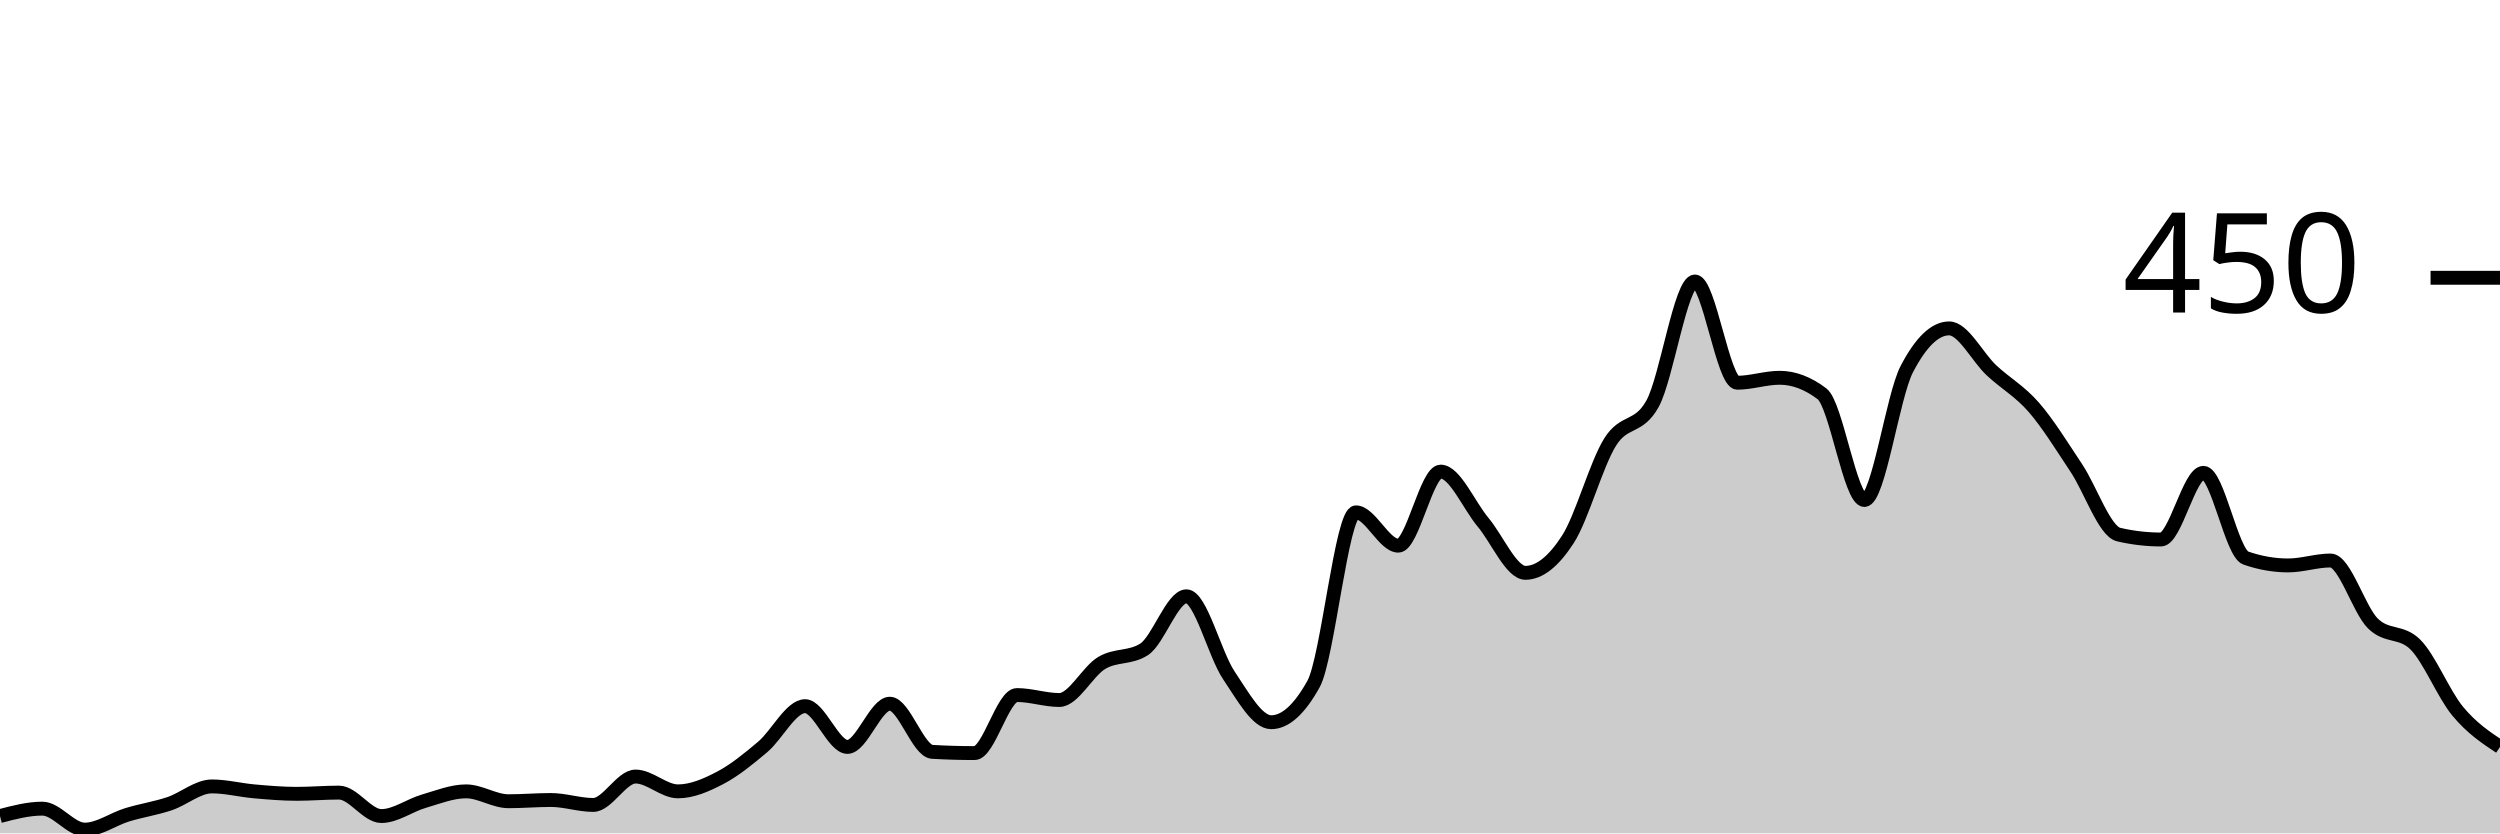
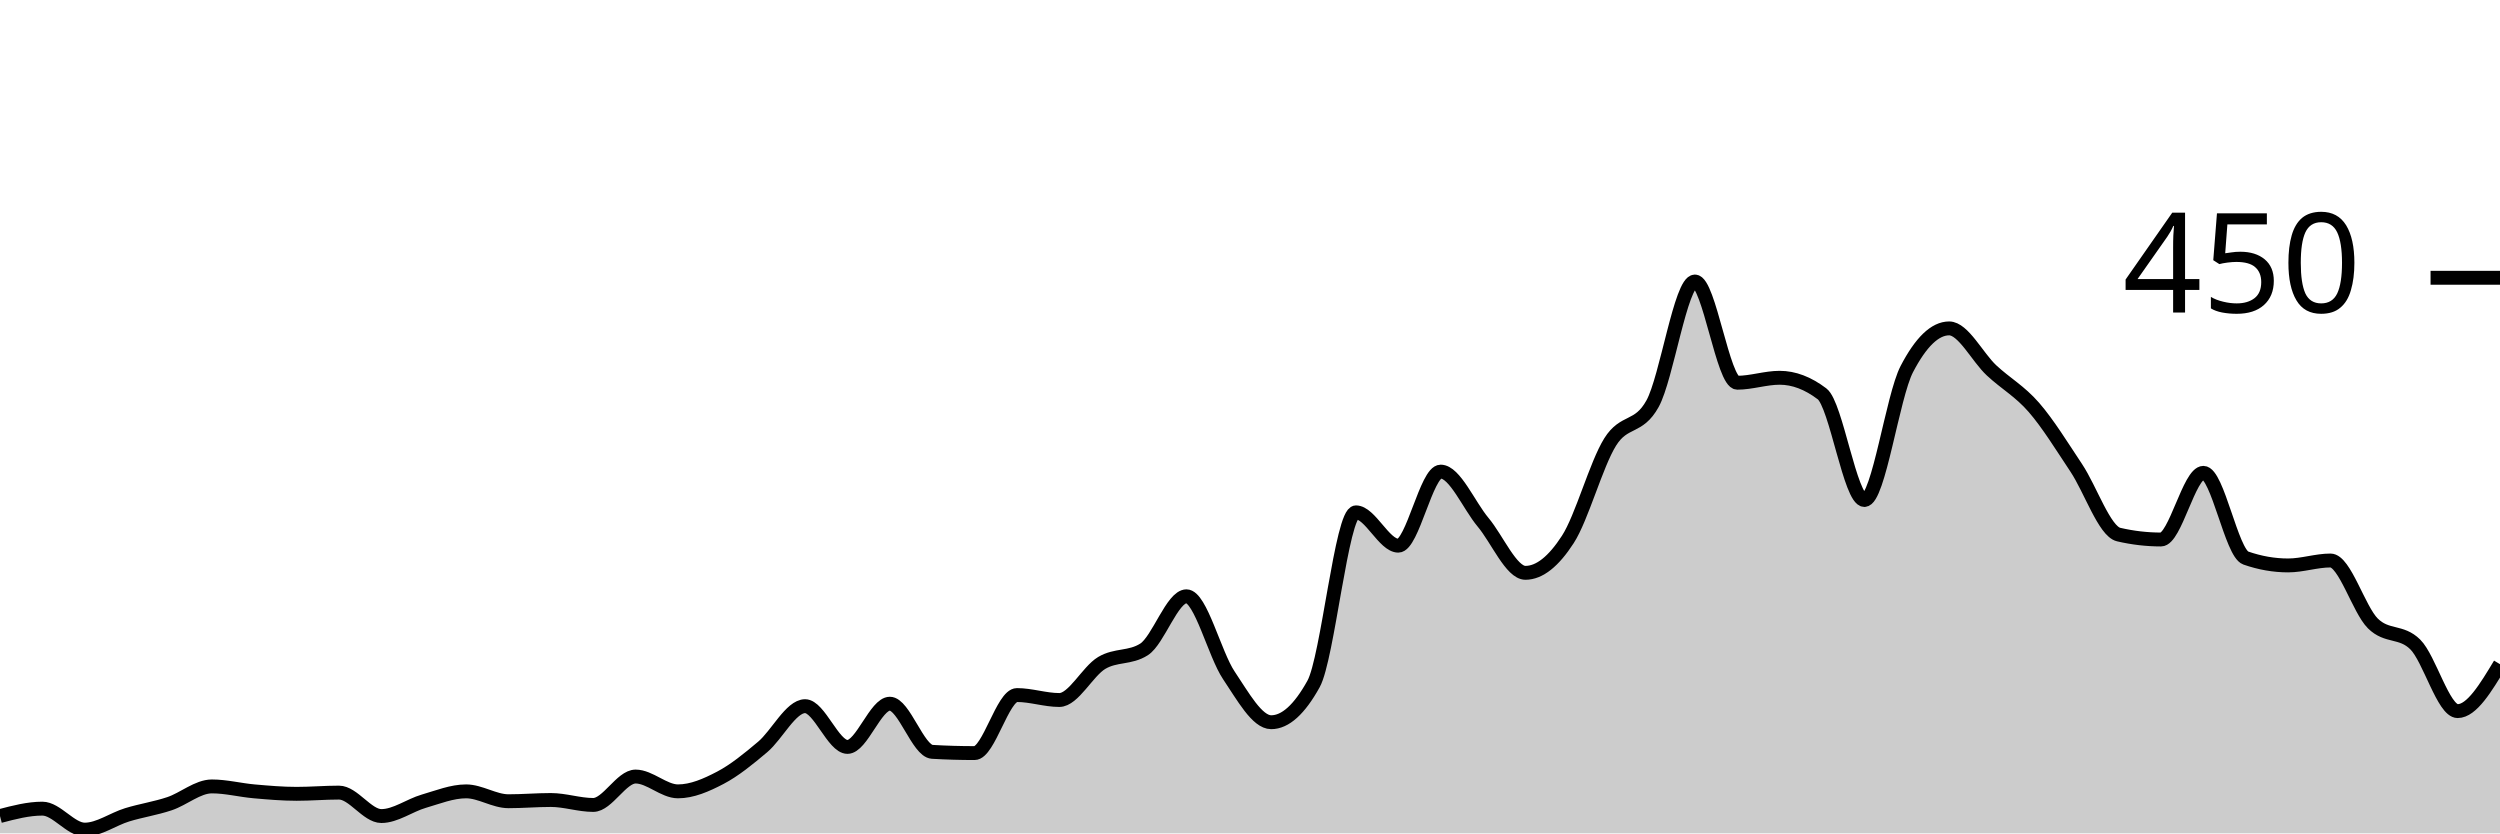
<svg xmlns="http://www.w3.org/2000/svg" viewBox="0 0 180 60">
  <g transform="translate(0,20)">
-     <path class="area" fill="rgba(0, 0, 0, 0.2)" d="M0,38.756C1.017,38.489,2.034,38.222,3.051,38.222C4.068,38.222,5.085,39.733,6.102,39.733C7.119,39.733,8.136,38.978,9.153,38.667C10.169,38.356,11.186,38.207,12.203,37.867C13.22,37.526,14.237,36.622,15.254,36.622C16.271,36.622,17.288,36.889,18.305,36.978C19.322,37.067,20.339,37.156,21.356,37.156C22.373,37.156,23.39,37.067,24.407,37.067C25.424,37.067,26.441,38.756,27.458,38.756C28.475,38.756,29.492,37.985,30.508,37.689C31.525,37.393,32.542,36.978,33.559,36.978C34.576,36.978,35.593,37.689,36.61,37.689C37.627,37.689,38.644,37.6,39.661,37.6C40.678,37.6,41.695,37.956,42.712,37.956C43.729,37.956,44.746,35.911,45.763,35.911C46.78,35.911,47.797,36.978,48.814,36.978C49.831,36.978,50.847,36.533,51.864,36C52.881,35.467,53.898,34.637,54.915,33.778C55.932,32.919,56.949,30.844,57.966,30.844C58.983,30.844,60,33.778,61.017,33.778C62.034,33.778,63.051,30.667,64.068,30.667C65.085,30.667,66.102,34.074,67.119,34.133C68.136,34.193,69.153,34.222,70.169,34.222C71.186,34.222,72.203,30.044,73.22,30.044C74.237,30.044,75.254,30.4,76.271,30.4C77.288,30.4,78.305,28.341,79.322,27.733C80.339,27.126,81.356,27.407,82.373,26.756C83.39,26.104,84.407,22.933,85.424,22.933C86.441,22.933,87.458,27.111,88.475,28.622C89.492,30.133,90.508,32,91.525,32C92.542,32,93.559,31.081,94.576,29.244C95.593,27.407,96.61,16.889,97.627,16.889C98.644,16.889,99.661,19.289,100.678,19.289C101.695,19.289,102.712,13.956,103.729,13.956C104.746,13.956,105.763,16.385,106.78,17.6C107.797,18.815,108.814,21.244,109.831,21.244C110.847,21.244,111.864,20.415,112.881,18.844C113.898,17.274,114.915,13.452,115.932,11.822C116.949,10.193,117.966,10.904,118.983,9.067C120,7.23,121.017,0.267,122.034,0.267C123.051,0.267,124.068,7.556,125.085,7.556C126.102,7.556,127.119,7.2,128.136,7.2C129.153,7.2,130.169,7.585,131.186,8.356C132.203,9.126,133.22,16,134.237,16C135.254,16,136.271,8.533,137.288,6.578C138.305,4.622,139.322,3.644,140.339,3.644C141.356,3.644,142.373,5.719,143.39,6.667C144.407,7.615,145.424,8.163,146.441,9.333C147.458,10.504,148.475,12.163,149.492,13.689C150.508,15.215,151.525,18.252,152.542,18.489C153.559,18.726,154.576,18.844,155.593,18.844C156.61,18.844,157.627,14.044,158.644,14.044C159.661,14.044,160.678,19.822,161.695,20.178C162.712,20.533,163.729,20.711,164.746,20.711C165.763,20.711,166.78,20.356,167.797,20.356C168.814,20.356,169.831,23.881,170.847,24.889C171.864,25.896,172.881,25.393,173.898,26.4C174.915,27.407,175.932,29.97,176.949,31.2C177.966,32.43,178.983,33.104,180,33.778L180,40C178.983,40,177.966,40,176.949,40C175.932,40,174.915,40,173.898,40C172.881,40,171.864,40,170.847,40C169.831,40,168.814,40,167.797,40C166.78,40,165.763,40,164.746,40C163.729,40,162.712,40,161.695,40C160.678,40,159.661,40,158.644,40C157.627,40,156.61,40,155.593,40C154.576,40,153.559,40,152.542,40C151.525,40,150.508,40,149.492,40C148.475,40,147.458,40,146.441,40C145.424,40,144.407,40,143.39,40C142.373,40,141.356,40,140.339,40C139.322,40,138.305,40,137.288,40C136.271,40,135.254,40,134.237,40C133.22,40,132.203,40,131.186,40C130.169,40,129.153,40,128.136,40C127.119,40,126.102,40,125.085,40C124.068,40,123.051,40,122.034,40C121.017,40,120,40,118.983,40C117.966,40,116.949,40,115.932,40C114.915,40,113.898,40,112.881,40C111.864,40,110.847,40,109.831,40C108.814,40,107.797,40,106.78,40C105.763,40,104.746,40,103.729,40C102.712,40,101.695,40,100.678,40C99.661,40,98.644,40,97.627,40C96.61,40,95.593,40,94.576,40C93.559,40,92.542,40,91.525,40C90.508,40,89.492,40,88.475,40C87.458,40,86.441,40,85.424,40C84.407,40,83.39,40,82.373,40C81.356,40,80.339,40,79.322,40C78.305,40,77.288,40,76.271,40C75.254,40,74.237,40,73.22,40C72.203,40,71.186,40,70.169,40C69.153,40,68.136,40,67.119,40C66.102,40,65.085,40,64.068,40C63.051,40,62.034,40,61.017,40C60,40,58.983,40,57.966,40C56.949,40,55.932,40,54.915,40C53.898,40,52.881,40,51.864,40C50.847,40,49.831,40,48.814,40C47.797,40,46.78,40,45.763,40C44.746,40,43.729,40,42.712,40C41.695,40,40.678,40,39.661,40C38.644,40,37.627,40,36.61,40C35.593,40,34.576,40,33.559,40C32.542,40,31.525,40,30.508,40C29.492,40,28.475,40,27.458,40C26.441,40,25.424,40,24.407,40C23.39,40,22.373,40,21.356,40C20.339,40,19.322,40,18.305,40C17.288,40,16.271,40,15.254,40C14.237,40,13.22,40,12.203,40C11.186,40,10.169,40,9.153,40C8.136,40,7.119,40,6.102,40C5.085,40,4.068,40,3.051,40C2.034,40,1.017,40,0,40Z" />
-     <path class="line" stroke="black" fill="none" d="M0,38.756C1.017,38.489,2.034,38.222,3.051,38.222C4.068,38.222,5.085,39.733,6.102,39.733C7.119,39.733,8.136,38.978,9.153,38.667C10.169,38.356,11.186,38.207,12.203,37.867C13.22,37.526,14.237,36.622,15.254,36.622C16.271,36.622,17.288,36.889,18.305,36.978C19.322,37.067,20.339,37.156,21.356,37.156C22.373,37.156,23.39,37.067,24.407,37.067C25.424,37.067,26.441,38.756,27.458,38.756C28.475,38.756,29.492,37.985,30.508,37.689C31.525,37.393,32.542,36.978,33.559,36.978C34.576,36.978,35.593,37.689,36.61,37.689C37.627,37.689,38.644,37.6,39.661,37.6C40.678,37.6,41.695,37.956,42.712,37.956C43.729,37.956,44.746,35.911,45.763,35.911C46.78,35.911,47.797,36.978,48.814,36.978C49.831,36.978,50.847,36.533,51.864,36C52.881,35.467,53.898,34.637,54.915,33.778C55.932,32.919,56.949,30.844,57.966,30.844C58.983,30.844,60,33.778,61.017,33.778C62.034,33.778,63.051,30.667,64.068,30.667C65.085,30.667,66.102,34.074,67.119,34.133C68.136,34.193,69.153,34.222,70.169,34.222C71.186,34.222,72.203,30.044,73.22,30.044C74.237,30.044,75.254,30.4,76.271,30.4C77.288,30.4,78.305,28.341,79.322,27.733C80.339,27.126,81.356,27.407,82.373,26.756C83.39,26.104,84.407,22.933,85.424,22.933C86.441,22.933,87.458,27.111,88.475,28.622C89.492,30.133,90.508,32,91.525,32C92.542,32,93.559,31.081,94.576,29.244C95.593,27.407,96.61,16.889,97.627,16.889C98.644,16.889,99.661,19.289,100.678,19.289C101.695,19.289,102.712,13.956,103.729,13.956C104.746,13.956,105.763,16.385,106.78,17.6C107.797,18.815,108.814,21.244,109.831,21.244C110.847,21.244,111.864,20.415,112.881,18.844C113.898,17.274,114.915,13.452,115.932,11.822C116.949,10.193,117.966,10.904,118.983,9.067C120,7.23,121.017,0.267,122.034,0.267C123.051,0.267,124.068,7.556,125.085,7.556C126.102,7.556,127.119,7.2,128.136,7.2C129.153,7.2,130.169,7.585,131.186,8.356C132.203,9.126,133.22,16,134.237,16C135.254,16,136.271,8.533,137.288,6.578C138.305,4.622,139.322,3.644,140.339,3.644C141.356,3.644,142.373,5.719,143.39,6.667C144.407,7.615,145.424,8.163,146.441,9.333C147.458,10.504,148.475,12.163,149.492,13.689C150.508,15.215,151.525,18.252,152.542,18.489C153.559,18.726,154.576,18.844,155.593,18.844C156.61,18.844,157.627,14.044,158.644,14.044C159.661,14.044,160.678,19.822,161.695,20.178C162.712,20.533,163.729,20.711,164.746,20.711C165.763,20.711,166.78,20.356,167.797,20.356C168.814,20.356,169.831,23.881,170.847,24.889C171.864,25.896,172.881,25.393,173.898,26.4C174.915,27.407,175.932,29.97,176.949,31.2C177.966,32.43,178.983,33.104,180,33.778" />
+     <path class="area" fill="rgba(0, 0, 0, 0.2)" d="M0,38.756C1.017,38.489,2.034,38.222,3.051,38.222C4.068,38.222,5.085,39.733,6.102,39.733C7.119,39.733,8.136,38.978,9.153,38.667C10.169,38.356,11.186,38.207,12.203,37.867C13.22,37.526,14.237,36.622,15.254,36.622C16.271,36.622,17.288,36.889,18.305,36.978C19.322,37.067,20.339,37.156,21.356,37.156C22.373,37.156,23.39,37.067,24.407,37.067C25.424,37.067,26.441,38.756,27.458,38.756C28.475,38.756,29.492,37.985,30.508,37.689C31.525,37.393,32.542,36.978,33.559,36.978C34.576,36.978,35.593,37.689,36.61,37.689C37.627,37.689,38.644,37.6,39.661,37.6C40.678,37.6,41.695,37.956,42.712,37.956C43.729,37.956,44.746,35.911,45.763,35.911C46.78,35.911,47.797,36.978,48.814,36.978C49.831,36.978,50.847,36.533,51.864,36C52.881,35.467,53.898,34.637,54.915,33.778C55.932,32.919,56.949,30.844,57.966,30.844C58.983,30.844,60,33.778,61.017,33.778C62.034,33.778,63.051,30.667,64.068,30.667C65.085,30.667,66.102,34.074,67.119,34.133C68.136,34.193,69.153,34.222,70.169,34.222C71.186,34.222,72.203,30.044,73.22,30.044C74.237,30.044,75.254,30.4,76.271,30.4C77.288,30.4,78.305,28.341,79.322,27.733C80.339,27.126,81.356,27.407,82.373,26.756C83.39,26.104,84.407,22.933,85.424,22.933C86.441,22.933,87.458,27.111,88.475,28.622C89.492,30.133,90.508,32,91.525,32C92.542,32,93.559,31.081,94.576,29.244C95.593,27.407,96.61,16.889,97.627,16.889C98.644,16.889,99.661,19.289,100.678,19.289C101.695,19.289,102.712,13.956,103.729,13.956C104.746,13.956,105.763,16.385,106.78,17.6C107.797,18.815,108.814,21.244,109.831,21.244C110.847,21.244,111.864,20.415,112.881,18.844C113.898,17.274,114.915,13.452,115.932,11.822C116.949,10.193,117.966,10.904,118.983,9.067C120,7.23,121.017,0.267,122.034,0.267C123.051,0.267,124.068,7.556,125.085,7.556C126.102,7.556,127.119,7.2,128.136,7.2C129.153,7.2,130.169,7.585,131.186,8.356C132.203,9.126,133.22,16,134.237,16C135.254,16,136.271,8.533,137.288,6.578C138.305,4.622,139.322,3.644,140.339,3.644C141.356,3.644,142.373,5.719,143.39,6.667C144.407,7.615,145.424,8.163,146.441,9.333C147.458,10.504,148.475,12.163,149.492,13.689C150.508,15.215,151.525,18.252,152.542,18.489C153.559,18.726,154.576,18.844,155.593,18.844C156.61,18.844,157.627,14.044,158.644,14.044C159.661,14.044,160.678,19.822,161.695,20.178C162.712,20.533,163.729,20.711,164.746,20.711C165.763,20.711,166.78,20.356,167.797,20.356C168.814,20.356,169.831,23.881,170.847,24.889C171.864,25.896,172.881,25.393,173.898,26.4C174.915,27.407,175.932,31.2,176.949,31.2C177.966,31.2,178.983,29.511,180,27.822L180,40C178.983,40,177.966,40,176.949,40C175.932,40,174.915,40,173.898,40C172.881,40,171.864,40,170.847,40C169.831,40,168.814,40,167.797,40C166.78,40,165.763,40,164.746,40C163.729,40,162.712,40,161.695,40C160.678,40,159.661,40,158.644,40C157.627,40,156.61,40,155.593,40C154.576,40,153.559,40,152.542,40C151.525,40,150.508,40,149.492,40C148.475,40,147.458,40,146.441,40C145.424,40,144.407,40,143.39,40C142.373,40,141.356,40,140.339,40C139.322,40,138.305,40,137.288,40C136.271,40,135.254,40,134.237,40C133.22,40,132.203,40,131.186,40C130.169,40,129.153,40,128.136,40C127.119,40,126.102,40,125.085,40C124.068,40,123.051,40,122.034,40C121.017,40,120,40,118.983,40C117.966,40,116.949,40,115.932,40C114.915,40,113.898,40,112.881,40C111.864,40,110.847,40,109.831,40C108.814,40,107.797,40,106.78,40C105.763,40,104.746,40,103.729,40C102.712,40,101.695,40,100.678,40C99.661,40,98.644,40,97.627,40C96.61,40,95.593,40,94.576,40C93.559,40,92.542,40,91.525,40C90.508,40,89.492,40,88.475,40C87.458,40,86.441,40,85.424,40C84.407,40,83.39,40,82.373,40C81.356,40,80.339,40,79.322,40C78.305,40,77.288,40,76.271,40C75.254,40,74.237,40,73.22,40C72.203,40,71.186,40,70.169,40C69.153,40,68.136,40,67.119,40C66.102,40,65.085,40,64.068,40C63.051,40,62.034,40,61.017,40C60,40,58.983,40,57.966,40C56.949,40,55.932,40,54.915,40C53.898,40,52.881,40,51.864,40C50.847,40,49.831,40,48.814,40C47.797,40,46.78,40,45.763,40C44.746,40,43.729,40,42.712,40C41.695,40,40.678,40,39.661,40C38.644,40,37.627,40,36.61,40C35.593,40,34.576,40,33.559,40C32.542,40,31.525,40,30.508,40C29.492,40,28.475,40,27.458,40C26.441,40,25.424,40,24.407,40C23.39,40,22.373,40,21.356,40C20.339,40,19.322,40,18.305,40C17.288,40,16.271,40,15.254,40C14.237,40,13.22,40,12.203,40C11.186,40,10.169,40,9.153,40C8.136,40,7.119,40,6.102,40C5.085,40,4.068,40,3.051,40C2.034,40,1.017,40,0,40Z" />
+     <path class="line" stroke="black" fill="none" d="M0,38.756C1.017,38.489,2.034,38.222,3.051,38.222C4.068,38.222,5.085,39.733,6.102,39.733C7.119,39.733,8.136,38.978,9.153,38.667C10.169,38.356,11.186,38.207,12.203,37.867C13.22,37.526,14.237,36.622,15.254,36.622C16.271,36.622,17.288,36.889,18.305,36.978C19.322,37.067,20.339,37.156,21.356,37.156C22.373,37.156,23.39,37.067,24.407,37.067C25.424,37.067,26.441,38.756,27.458,38.756C28.475,38.756,29.492,37.985,30.508,37.689C31.525,37.393,32.542,36.978,33.559,36.978C34.576,36.978,35.593,37.689,36.61,37.689C37.627,37.689,38.644,37.6,39.661,37.6C40.678,37.6,41.695,37.956,42.712,37.956C43.729,37.956,44.746,35.911,45.763,35.911C46.78,35.911,47.797,36.978,48.814,36.978C49.831,36.978,50.847,36.533,51.864,36C52.881,35.467,53.898,34.637,54.915,33.778C55.932,32.919,56.949,30.844,57.966,30.844C58.983,30.844,60,33.778,61.017,33.778C62.034,33.778,63.051,30.667,64.068,30.667C65.085,30.667,66.102,34.074,67.119,34.133C68.136,34.193,69.153,34.222,70.169,34.222C71.186,34.222,72.203,30.044,73.22,30.044C74.237,30.044,75.254,30.4,76.271,30.4C77.288,30.4,78.305,28.341,79.322,27.733C80.339,27.126,81.356,27.407,82.373,26.756C83.39,26.104,84.407,22.933,85.424,22.933C86.441,22.933,87.458,27.111,88.475,28.622C89.492,30.133,90.508,32,91.525,32C92.542,32,93.559,31.081,94.576,29.244C95.593,27.407,96.61,16.889,97.627,16.889C98.644,16.889,99.661,19.289,100.678,19.289C101.695,19.289,102.712,13.956,103.729,13.956C104.746,13.956,105.763,16.385,106.78,17.6C107.797,18.815,108.814,21.244,109.831,21.244C110.847,21.244,111.864,20.415,112.881,18.844C113.898,17.274,114.915,13.452,115.932,11.822C116.949,10.193,117.966,10.904,118.983,9.067C120,7.23,121.017,0.267,122.034,0.267C123.051,0.267,124.068,7.556,125.085,7.556C126.102,7.556,127.119,7.2,128.136,7.2C129.153,7.2,130.169,7.585,131.186,8.356C132.203,9.126,133.22,16,134.237,16C135.254,16,136.271,8.533,137.288,6.578C138.305,4.622,139.322,3.644,140.339,3.644C141.356,3.644,142.373,5.719,143.39,6.667C144.407,7.615,145.424,8.163,146.441,9.333C147.458,10.504,148.475,12.163,149.492,13.689C150.508,15.215,151.525,18.252,152.542,18.489C153.559,18.726,154.576,18.844,155.593,18.844C156.61,18.844,157.627,14.044,158.644,14.044C159.661,14.044,160.678,19.822,161.695,20.178C162.712,20.533,163.729,20.711,164.746,20.711C165.763,20.711,166.78,20.356,167.797,20.356C168.814,20.356,169.831,23.881,170.847,24.889C171.864,25.896,172.881,25.393,173.898,26.4C174.915,27.407,175.932,31.2,176.949,31.2C177.966,31.2,178.983,29.511,180,27.822" />
    <path class="axis-ceiling" stroke-width="1" stroke="black" fill="none" d="M175,0L180,0" />
    <text class="axis-ceiling-label" font-family="sans-serif" text-anchor="end" font-size="10px" x="170" y="2.5">450</text>
  </g>
</svg>
